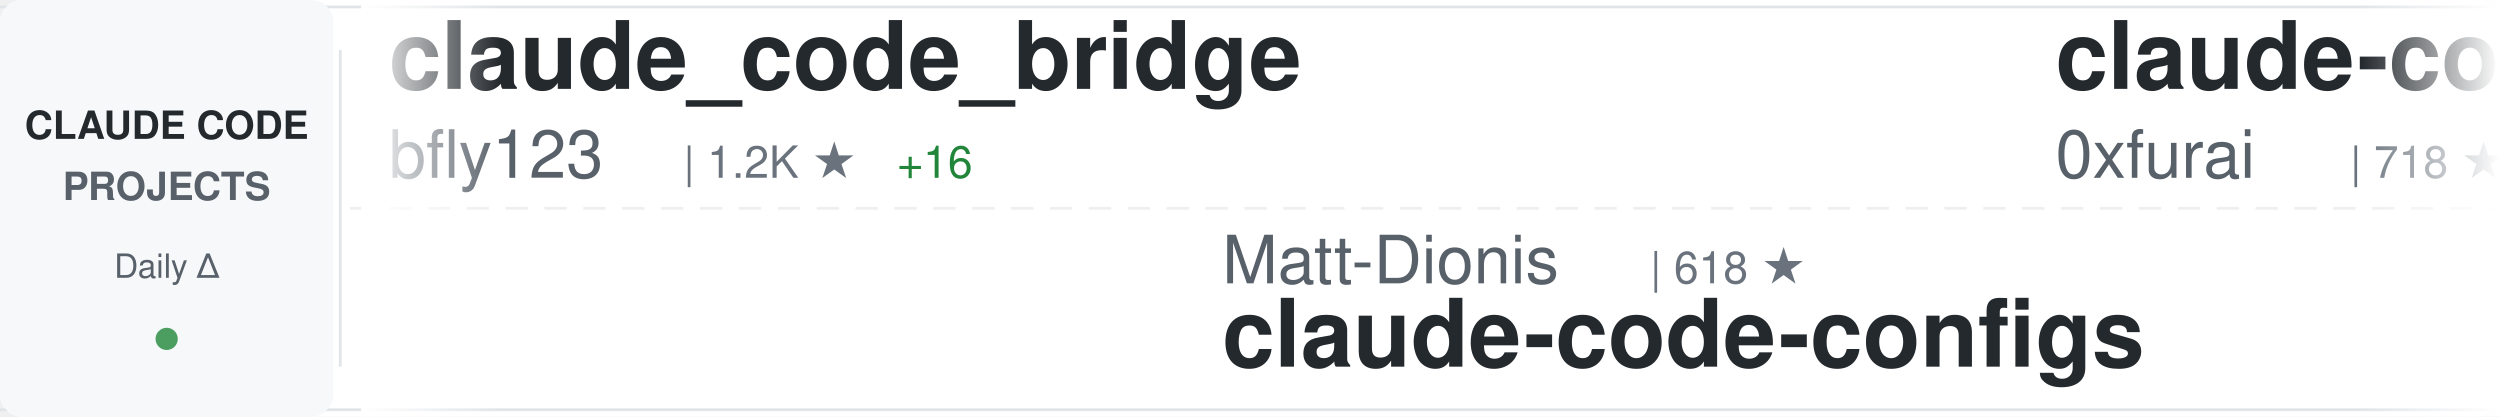
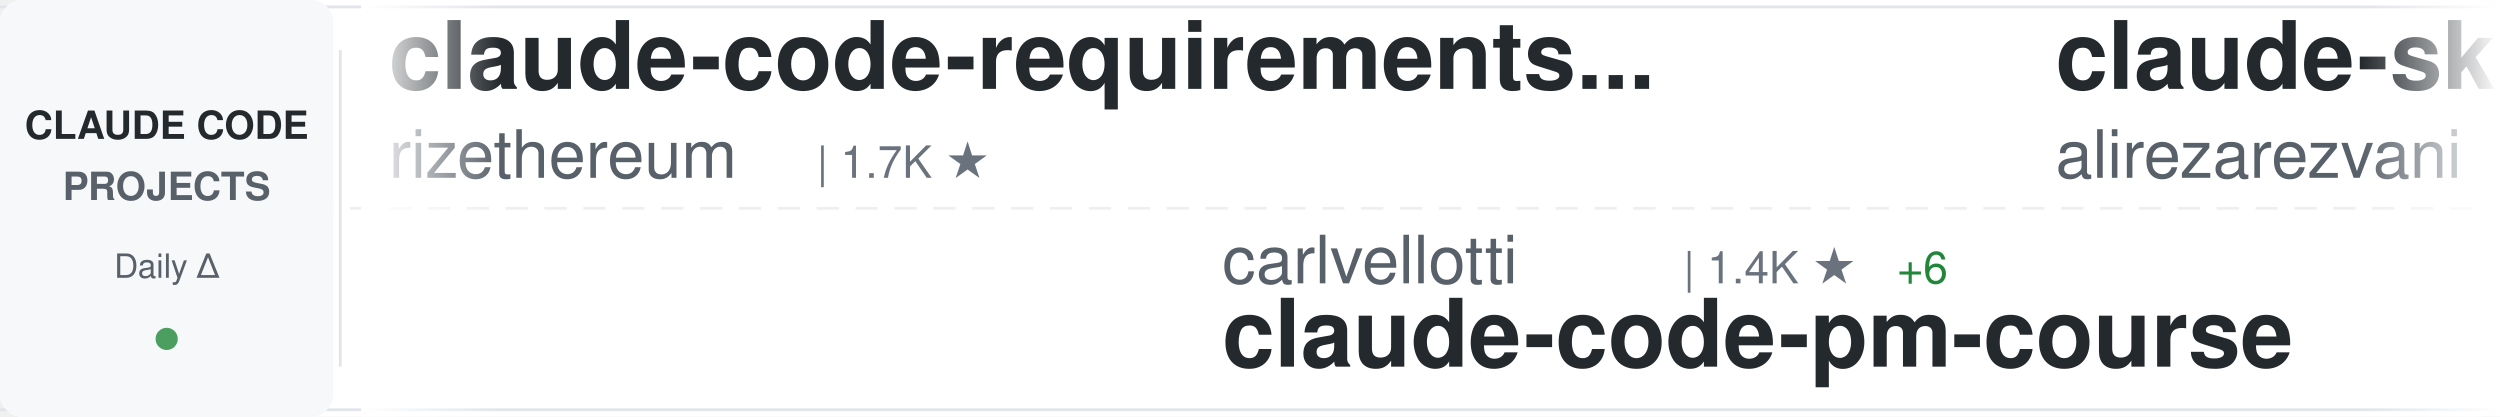
<svg xmlns="http://www.w3.org/2000/svg" width="900" height="150">
  <defs>
    <linearGradient id="awesomeLeftFade" x1="0%" y1="0%" x2="100%" y2="0%">
      <stop offset="0%" style="stop-color:#ffffff;stop-opacity:1" />
      <stop offset="100%" style="stop-color:#ffffff;stop-opacity:0" />
    </linearGradient>
    <linearGradient id="awesomeRightFade" x1="0%" y1="0%" x2="100%" y2="0%">
      <stop offset="0%" style="stop-color:#ffffff;stop-opacity:0" />
      <stop offset="100%" style="stop-color:#ffffff;stop-opacity:1" />
    </linearGradient>
  </defs>
  <rect width="900" height="150" fill="#ffffff" rx="8" />
  <rect x="0" y="2" width="900" height="1" fill="#e1e4e8" />
  <rect x="0" y="147" width="900" height="1" fill="#e1e4e8" />
  <line x1="0" y1="75" x2="900" y2="75" stroke="#e1e4e8" stroke-width="1" stroke-dasharray="8 6" opacity="0.6" />
  <rect x="0" y="0" width="120" height="150" fill="#f6f8fa" rx="8" />
  <text x="60" y="50" font-family="-apple-system, BlinkMacSystemFont, 'Segoe UI', Helvetica, Arial, sans-serif" font-size="14" font-weight="600" fill="#24292e" text-anchor="middle">CLAUDE CODE</text>
  <text x="60" y="72" font-family="-apple-system, BlinkMacSystemFont, 'Segoe UI', Helvetica, Arial, sans-serif" font-size="14" font-weight="600" fill="#586069" text-anchor="middle">PROJECTS</text>
  <text x="60" y="100" font-family="-apple-system, BlinkMacSystemFont, 'Segoe UI', Helvetica, Arial, sans-serif" font-size="12" font-weight="500" fill="#586069" text-anchor="middle">Daily Δ</text>
  <circle cx="60" cy="122" r="4" fill="#22863a" opacity="0.8" />
  <rect x="122" y="18" width="1" height="114" fill="#e1e4e8" />
  <clipPath id="awesomeTickerClip">
    <rect x="130" y="0" width="770" height="150" />
  </clipPath>
  <g clip-path="url(#awesomeTickerClip)">
    <g id="awesomeTickerItems">
      <animateTransform attributeName="transform" attributeType="XML" type="translate" from="0 0" to="-3000 0" dur="54s" repeatCount="indefinite" />
      <g transform="translate(0, 0)">
-         <text x="140" y="32" font-family="-apple-system, BlinkMacSystemFont, 'Segoe UI', Helvetica, Arial, sans-serif" font-size="34" font-weight="600" fill="#24292e">claude_code_bridge</text>
-         <text x="140" y="64" font-family="-apple-system, BlinkMacSystemFont, 'Segoe UI', Helvetica, Arial, sans-serif" font-size="24" font-weight="400" fill="#586069">bfly123</text>
-         <text x="246" y="64" font-family="-apple-system, BlinkMacSystemFont, 'Segoe UI', Helvetica, Arial, sans-serif" font-size="16" font-weight="500" fill="#6a737d">| 1.2K ★</text>
-         <text x="323" y="64" font-family="-apple-system, BlinkMacSystemFont, 'Segoe UI', Helvetica, Arial, sans-serif" font-size="16" font-weight="500" fill="#22863a"> +16</text>
+         <text x="140" y="32" font-family="-apple-system, BlinkMacSystemFont, 'Segoe UI', Helvetica, Arial, sans-serif" font-size="34" font-weight="600" fill="#24292e">claude-code-requirements...</text>
+         <text x="140" y="64" font-family="-apple-system, BlinkMacSystemFont, 'Segoe UI', Helvetica, Arial, sans-serif" font-size="24" font-weight="400" fill="#586069">rizethereum</text>
+         <text x="294" y="64" font-family="-apple-system, BlinkMacSystemFont, 'Segoe UI', Helvetica, Arial, sans-serif" font-size="16" font-weight="500" fill="#6a737d">| 1.7K ★</text>
      </g>
      <g transform="translate(300, 0)">
-         <text x="140" y="102" font-family="-apple-system, BlinkMacSystemFont, 'Segoe UI', Helvetica, Arial, sans-serif" font-size="24" font-weight="400" fill="#586069">Matt-Dionis</text>
-         <text x="294" y="102" font-family="-apple-system, BlinkMacSystemFont, 'Segoe UI', Helvetica, Arial, sans-serif" font-size="16" font-weight="500" fill="#6a737d">| 618 ★</text>
-         <text x="140" y="132" font-family="-apple-system, BlinkMacSystemFont, 'Segoe UI', Helvetica, Arial, sans-serif" font-size="34" font-weight="600" fill="#24292e">claude-code-configs</text>
+         <text x="140" y="102" font-family="-apple-system, BlinkMacSystemFont, 'Segoe UI', Helvetica, Arial, sans-serif" font-size="24" font-weight="400" fill="#586069">carlvellotti</text>
+         <text x="306" y="102" font-family="-apple-system, BlinkMacSystemFont, 'Segoe UI', Helvetica, Arial, sans-serif" font-size="16" font-weight="500" fill="#6a737d">| 1.4K ★</text>
+         <text x="383" y="102" font-family="-apple-system, BlinkMacSystemFont, 'Segoe UI', Helvetica, Arial, sans-serif" font-size="16" font-weight="500" fill="#22863a"> +6</text>
+         <text x="140" y="132" font-family="-apple-system, BlinkMacSystemFont, 'Segoe UI', Helvetica, Arial, sans-serif" font-size="34" font-weight="600" fill="#24292e">claude-code-pm-course</text>
      </g>
      <g transform="translate(600, 0)">
-         <text x="140" y="32" font-family="-apple-system, BlinkMacSystemFont, 'Segoe UI', Helvetica, Arial, sans-serif" font-size="34" font-weight="600" fill="#24292e">claude-code-subagents</text>
-         <text x="140" y="64" font-family="-apple-system, BlinkMacSystemFont, 'Segoe UI', Helvetica, Arial, sans-serif" font-size="24" font-weight="400" fill="#586069">0xfurai</text>
-         <text x="246" y="64" font-family="-apple-system, BlinkMacSystemFont, 'Segoe UI', Helvetica, Arial, sans-serif" font-size="16" font-weight="500" fill="#6a737d">| 718 ★</text>
-         <text x="314" y="64" font-family="-apple-system, BlinkMacSystemFont, 'Segoe UI', Helvetica, Arial, sans-serif" font-size="16" font-weight="500" fill="#22863a"> +6</text>
+         <text x="140" y="32" font-family="-apple-system, BlinkMacSystemFont, 'Segoe UI', Helvetica, Arial, sans-serif" font-size="34" font-weight="600" fill="#24292e">claude-skills</text>
+         <text x="140" y="64" font-family="-apple-system, BlinkMacSystemFont, 'Segoe UI', Helvetica, Arial, sans-serif" font-size="24" font-weight="400" fill="#586069">alirezarezvani</text>
+         <text x="330" y="64" font-family="-apple-system, BlinkMacSystemFont, 'Segoe UI', Helvetica, Arial, sans-serif" font-size="16" font-weight="500" fill="#6a737d">| 1.9K ★</text>
+         <text x="407" y="64" font-family="-apple-system, BlinkMacSystemFont, 'Segoe UI', Helvetica, Arial, sans-serif" font-size="16" font-weight="500" fill="#22863a"> +24</text>
      </g>
      <g transform="translate(900, 0)">
-         <text x="140" y="102" font-family="-apple-system, BlinkMacSystemFont, 'Segoe UI', Helvetica, Arial, sans-serif" font-size="24" font-weight="400" fill="#586069">Maciek-roboblog</text>
-         <text x="342" y="102" font-family="-apple-system, BlinkMacSystemFont, 'Segoe UI', Helvetica, Arial, sans-serif" font-size="16" font-weight="500" fill="#6a737d">| 6.6K ★</text>
-         <text x="419" y="102" font-family="-apple-system, BlinkMacSystemFont, 'Segoe UI', Helvetica, Arial, sans-serif" font-size="16" font-weight="500" fill="#22863a"> +9</text>
-         <text x="140" y="132" font-family="-apple-system, BlinkMacSystemFont, 'Segoe UI', Helvetica, Arial, sans-serif" font-size="34" font-weight="600" fill="#24292e">Claude-Code-Usage-Monito...</text>
+         <text x="140" y="102" font-family="-apple-system, BlinkMacSystemFont, 'Segoe UI', Helvetica, Arial, sans-serif" font-size="24" font-weight="400" fill="#586069">fuergaosi233</text>
+         <text x="306" y="102" font-family="-apple-system, BlinkMacSystemFont, 'Segoe UI', Helvetica, Arial, sans-serif" font-size="16" font-weight="500" fill="#6a737d">| 2.0K ★</text>
+         <text x="383" y="102" font-family="-apple-system, BlinkMacSystemFont, 'Segoe UI', Helvetica, Arial, sans-serif" font-size="16" font-weight="500" fill="#22863a"> +4</text>
+         <text x="140" y="132" font-family="-apple-system, BlinkMacSystemFont, 'Segoe UI', Helvetica, Arial, sans-serif" font-size="34" font-weight="600" fill="#24292e">claude-code-proxy</text>
      </g>
      <g transform="translate(1200, 0)">
-         <text x="140" y="32" font-family="-apple-system, BlinkMacSystemFont, 'Segoe UI', Helvetica, Arial, sans-serif" font-size="34" font-weight="600" fill="#24292e">claude-code-security-rev...</text>
-         <text x="140" y="64" font-family="-apple-system, BlinkMacSystemFont, 'Segoe UI', Helvetica, Arial, sans-serif" font-size="24" font-weight="400" fill="#586069">anthropics</text>
-         <text x="282" y="64" font-family="-apple-system, BlinkMacSystemFont, 'Segoe UI', Helvetica, Arial, sans-serif" font-size="16" font-weight="500" fill="#6a737d">| 3.0K ★</text>
-         <text x="359" y="64" font-family="-apple-system, BlinkMacSystemFont, 'Segoe UI', Helvetica, Arial, sans-serif" font-size="16" font-weight="500" fill="#22863a"> +2</text>
+         <text x="140" y="32" font-family="-apple-system, BlinkMacSystemFont, 'Segoe UI', Helvetica, Arial, sans-serif" font-size="34" font-weight="600" fill="#24292e">Claudable</text>
+         <text x="140" y="64" font-family="-apple-system, BlinkMacSystemFont, 'Segoe UI', Helvetica, Arial, sans-serif" font-size="24" font-weight="400" fill="#586069">opactorai</text>
+         <text x="270" y="64" font-family="-apple-system, BlinkMacSystemFont, 'Segoe UI', Helvetica, Arial, sans-serif" font-size="16" font-weight="500" fill="#6a737d">| 3.7K ★</text>
+         <text x="347" y="64" font-family="-apple-system, BlinkMacSystemFont, 'Segoe UI', Helvetica, Arial, sans-serif" font-size="16" font-weight="500" fill="#22863a"> +3</text>
      </g>
      <g transform="translate(1500, 0)">
        <text x="140" y="102" font-family="-apple-system, BlinkMacSystemFont, 'Segoe UI', Helvetica, Arial, sans-serif" font-size="24" font-weight="400" fill="#586069">anomalyco</text>
-         <text x="270" y="102" font-family="-apple-system, BlinkMacSystemFont, 'Segoe UI', Helvetica, Arial, sans-serif" font-size="16" font-weight="500" fill="#6a737d">| 107.2K ★</text>
-         <text x="365" y="102" font-family="-apple-system, BlinkMacSystemFont, 'Segoe UI', Helvetica, Arial, sans-serif" font-size="16" font-weight="500" fill="#22863a"> +521</text>
+         <text x="270" y="102" font-family="-apple-system, BlinkMacSystemFont, 'Segoe UI', Helvetica, Arial, sans-serif" font-size="16" font-weight="500" fill="#6a737d">| 107.3K ★</text>
+         <text x="365" y="102" font-family="-apple-system, BlinkMacSystemFont, 'Segoe UI', Helvetica, Arial, sans-serif" font-size="16" font-weight="500" fill="#22863a"> +547</text>
        <text x="140" y="132" font-family="-apple-system, BlinkMacSystemFont, 'Segoe UI', Helvetica, Arial, sans-serif" font-size="34" font-weight="600" fill="#24292e">opencode</text>
      </g>
      <g transform="translate(1800, 0)">
-         <text x="140" y="32" font-family="-apple-system, BlinkMacSystemFont, 'Segoe UI', Helvetica, Arial, sans-serif" font-size="34" font-weight="600" fill="#24292e">Claude-Code</text>
-         <text x="140" y="64" font-family="-apple-system, BlinkMacSystemFont, 'Segoe UI', Helvetica, Arial, sans-serif" font-size="24" font-weight="400" fill="#586069">lyconear</text>
-         <text x="258" y="64" font-family="-apple-system, BlinkMacSystemFont, 'Segoe UI', Helvetica, Arial, sans-serif" font-size="16" font-weight="500" fill="#6a737d">| 4 ★</text>
+         <text x="140" y="32" font-family="-apple-system, BlinkMacSystemFont, 'Segoe UI', Helvetica, Arial, sans-serif" font-size="34" font-weight="600" fill="#24292e">Claude-Code-Remote</text>
+         <text x="140" y="64" font-family="-apple-system, BlinkMacSystemFont, 'Segoe UI', Helvetica, Arial, sans-serif" font-size="24" font-weight="400" fill="#586069">JessyTsui</text>
+         <text x="270" y="64" font-family="-apple-system, BlinkMacSystemFont, 'Segoe UI', Helvetica, Arial, sans-serif" font-size="16" font-weight="500" fill="#6a737d">| 1.1K ★</text>
+         <text x="347" y="64" font-family="-apple-system, BlinkMacSystemFont, 'Segoe UI', Helvetica, Arial, sans-serif" font-size="16" font-weight="500" fill="#22863a"> +3</text>
      </g>
      <g transform="translate(2100, 0)">
-         <text x="140" y="102" font-family="-apple-system, BlinkMacSystemFont, 'Segoe UI', Helvetica, Arial, sans-serif" font-size="24" font-weight="400" fill="#586069">steipete</text>
-         <text x="258" y="102" font-family="-apple-system, BlinkMacSystemFont, 'Segoe UI', Helvetica, Arial, sans-serif" font-size="16" font-weight="500" fill="#6a737d">| 1.1K ★</text>
-         <text x="335" y="102" font-family="-apple-system, BlinkMacSystemFont, 'Segoe UI', Helvetica, Arial, sans-serif" font-size="16" font-weight="500" fill="#22863a"> +3</text>
-         <text x="140" y="132" font-family="-apple-system, BlinkMacSystemFont, 'Segoe UI', Helvetica, Arial, sans-serif" font-size="34" font-weight="600" fill="#24292e">claude-code-mcp</text>
+         <text x="140" y="102" font-family="-apple-system, BlinkMacSystemFont, 'Segoe UI', Helvetica, Arial, sans-serif" font-size="24" font-weight="400" fill="#586069">nishimoto265</text>
+         <text x="306" y="102" font-family="-apple-system, BlinkMacSystemFont, 'Segoe UI', Helvetica, Arial, sans-serif" font-size="16" font-weight="500" fill="#6a737d">| 491 ★</text>
+         <text x="140" y="132" font-family="-apple-system, BlinkMacSystemFont, 'Segoe UI', Helvetica, Arial, sans-serif" font-size="34" font-weight="600" fill="#24292e">Claude-Code-Communicatio...</text>
      </g>
      <g transform="translate(2400, 0)">
-         <text x="140" y="32" font-family="-apple-system, BlinkMacSystemFont, 'Segoe UI', Helvetica, Arial, sans-serif" font-size="34" font-weight="600" fill="#24292e">Personal_AI_Infrastructu...</text>
-         <text x="140" y="64" font-family="-apple-system, BlinkMacSystemFont, 'Segoe UI', Helvetica, Arial, sans-serif" font-size="24" font-weight="400" fill="#586069">danielmiessler</text>
-         <text x="330" y="64" font-family="-apple-system, BlinkMacSystemFont, 'Segoe UI', Helvetica, Arial, sans-serif" font-size="16" font-weight="500" fill="#6a737d">| 8.9K ★</text>
-         <text x="407" y="64" font-family="-apple-system, BlinkMacSystemFont, 'Segoe UI', Helvetica, Arial, sans-serif" font-size="16" font-weight="500" fill="#22863a"> +119</text>
+         <text x="140" y="32" font-family="-apple-system, BlinkMacSystemFont, 'Segoe UI', Helvetica, Arial, sans-serif" font-size="34" font-weight="600" fill="#24292e">claude-code</text>
+         <text x="140" y="64" font-family="-apple-system, BlinkMacSystemFont, 'Segoe UI', Helvetica, Arial, sans-serif" font-size="24" font-weight="400" fill="#586069">anthropics</text>
+         <text x="282" y="64" font-family="-apple-system, BlinkMacSystemFont, 'Segoe UI', Helvetica, Arial, sans-serif" font-size="16" font-weight="500" fill="#6a737d">| 67.9K ★</text>
+         <text x="368" y="64" font-family="-apple-system, BlinkMacSystemFont, 'Segoe UI', Helvetica, Arial, sans-serif" font-size="16" font-weight="500" fill="#22863a"> +233</text>
      </g>
      <g transform="translate(2700, 0)">
-         <text x="140" y="102" font-family="-apple-system, BlinkMacSystemFont, 'Segoe UI', Helvetica, Arial, sans-serif" font-size="24" font-weight="400" fill="#586069">wasabeef</text>
-         <text x="258" y="102" font-family="-apple-system, BlinkMacSystemFont, 'Segoe UI', Helvetica, Arial, sans-serif" font-size="16" font-weight="500" fill="#6a737d">| 1.0K ★</text>
-         <text x="140" y="132" font-family="-apple-system, BlinkMacSystemFont, 'Segoe UI', Helvetica, Arial, sans-serif" font-size="34" font-weight="600" fill="#24292e">claude-code-cookbook</text>
+         <text x="140" y="102" font-family="-apple-system, BlinkMacSystemFont, 'Segoe UI', Helvetica, Arial, sans-serif" font-size="24" font-weight="400" fill="#586069">obra</text>
+         <text x="210" y="102" font-family="-apple-system, BlinkMacSystemFont, 'Segoe UI', Helvetica, Arial, sans-serif" font-size="16" font-weight="500" fill="#6a737d">| 55.6K ★</text>
+         <text x="296" y="102" font-family="-apple-system, BlinkMacSystemFont, 'Segoe UI', Helvetica, Arial, sans-serif" font-size="16" font-weight="500" fill="#22863a"> +960</text>
+         <text x="140" y="132" font-family="-apple-system, BlinkMacSystemFont, 'Segoe UI', Helvetica, Arial, sans-serif" font-size="34" font-weight="600" fill="#24292e">superpowers</text>
      </g>
      <g transform="translate(3000, 0)">
-         <text x="140" y="32" font-family="-apple-system, BlinkMacSystemFont, 'Segoe UI', Helvetica, Arial, sans-serif" font-size="34" font-weight="600" fill="#24292e">claude_code_bridge</text>
-         <text x="140" y="64" font-family="-apple-system, BlinkMacSystemFont, 'Segoe UI', Helvetica, Arial, sans-serif" font-size="24" font-weight="400" fill="#586069">bfly123</text>
-         <text x="246" y="64" font-family="-apple-system, BlinkMacSystemFont, 'Segoe UI', Helvetica, Arial, sans-serif" font-size="16" font-weight="500" fill="#6a737d">| 1.2K ★</text>
-         <text x="323" y="64" font-family="-apple-system, BlinkMacSystemFont, 'Segoe UI', Helvetica, Arial, sans-serif" font-size="16" font-weight="500" fill="#22863a"> +16</text>
+         <text x="140" y="32" font-family="-apple-system, BlinkMacSystemFont, 'Segoe UI', Helvetica, Arial, sans-serif" font-size="34" font-weight="600" fill="#24292e">claude-code-requirements...</text>
+         <text x="140" y="64" font-family="-apple-system, BlinkMacSystemFont, 'Segoe UI', Helvetica, Arial, sans-serif" font-size="24" font-weight="400" fill="#586069">rizethereum</text>
+         <text x="294" y="64" font-family="-apple-system, BlinkMacSystemFont, 'Segoe UI', Helvetica, Arial, sans-serif" font-size="16" font-weight="500" fill="#6a737d">| 1.7K ★</text>
      </g>
      <g transform="translate(3300, 0)">
-         <text x="140" y="102" font-family="-apple-system, BlinkMacSystemFont, 'Segoe UI', Helvetica, Arial, sans-serif" font-size="24" font-weight="400" fill="#586069">Matt-Dionis</text>
-         <text x="294" y="102" font-family="-apple-system, BlinkMacSystemFont, 'Segoe UI', Helvetica, Arial, sans-serif" font-size="16" font-weight="500" fill="#6a737d">| 618 ★</text>
-         <text x="140" y="132" font-family="-apple-system, BlinkMacSystemFont, 'Segoe UI', Helvetica, Arial, sans-serif" font-size="34" font-weight="600" fill="#24292e">claude-code-configs</text>
+         <text x="140" y="102" font-family="-apple-system, BlinkMacSystemFont, 'Segoe UI', Helvetica, Arial, sans-serif" font-size="24" font-weight="400" fill="#586069">carlvellotti</text>
+         <text x="306" y="102" font-family="-apple-system, BlinkMacSystemFont, 'Segoe UI', Helvetica, Arial, sans-serif" font-size="16" font-weight="500" fill="#6a737d">| 1.4K ★</text>
+         <text x="383" y="102" font-family="-apple-system, BlinkMacSystemFont, 'Segoe UI', Helvetica, Arial, sans-serif" font-size="16" font-weight="500" fill="#22863a"> +6</text>
+         <text x="140" y="132" font-family="-apple-system, BlinkMacSystemFont, 'Segoe UI', Helvetica, Arial, sans-serif" font-size="34" font-weight="600" fill="#24292e">claude-code-pm-course</text>
      </g>
      <g transform="translate(3600, 0)">
-         <text x="140" y="32" font-family="-apple-system, BlinkMacSystemFont, 'Segoe UI', Helvetica, Arial, sans-serif" font-size="34" font-weight="600" fill="#24292e">claude-code-subagents</text>
-         <text x="140" y="64" font-family="-apple-system, BlinkMacSystemFont, 'Segoe UI', Helvetica, Arial, sans-serif" font-size="24" font-weight="400" fill="#586069">0xfurai</text>
-         <text x="246" y="64" font-family="-apple-system, BlinkMacSystemFont, 'Segoe UI', Helvetica, Arial, sans-serif" font-size="16" font-weight="500" fill="#6a737d">| 718 ★</text>
-         <text x="314" y="64" font-family="-apple-system, BlinkMacSystemFont, 'Segoe UI', Helvetica, Arial, sans-serif" font-size="16" font-weight="500" fill="#22863a"> +6</text>
+         <text x="140" y="32" font-family="-apple-system, BlinkMacSystemFont, 'Segoe UI', Helvetica, Arial, sans-serif" font-size="34" font-weight="600" fill="#24292e">claude-skills</text>
+         <text x="140" y="64" font-family="-apple-system, BlinkMacSystemFont, 'Segoe UI', Helvetica, Arial, sans-serif" font-size="24" font-weight="400" fill="#586069">alirezarezvani</text>
+         <text x="330" y="64" font-family="-apple-system, BlinkMacSystemFont, 'Segoe UI', Helvetica, Arial, sans-serif" font-size="16" font-weight="500" fill="#6a737d">| 1.9K ★</text>
+         <text x="407" y="64" font-family="-apple-system, BlinkMacSystemFont, 'Segoe UI', Helvetica, Arial, sans-serif" font-size="16" font-weight="500" fill="#22863a"> +24</text>
      </g>
      <g transform="translate(3900, 0)">
-         <text x="140" y="102" font-family="-apple-system, BlinkMacSystemFont, 'Segoe UI', Helvetica, Arial, sans-serif" font-size="24" font-weight="400" fill="#586069">Maciek-roboblog</text>
-         <text x="342" y="102" font-family="-apple-system, BlinkMacSystemFont, 'Segoe UI', Helvetica, Arial, sans-serif" font-size="16" font-weight="500" fill="#6a737d">| 6.6K ★</text>
-         <text x="419" y="102" font-family="-apple-system, BlinkMacSystemFont, 'Segoe UI', Helvetica, Arial, sans-serif" font-size="16" font-weight="500" fill="#22863a"> +9</text>
-         <text x="140" y="132" font-family="-apple-system, BlinkMacSystemFont, 'Segoe UI', Helvetica, Arial, sans-serif" font-size="34" font-weight="600" fill="#24292e">Claude-Code-Usage-Monito...</text>
+         <text x="140" y="102" font-family="-apple-system, BlinkMacSystemFont, 'Segoe UI', Helvetica, Arial, sans-serif" font-size="24" font-weight="400" fill="#586069">fuergaosi233</text>
+         <text x="306" y="102" font-family="-apple-system, BlinkMacSystemFont, 'Segoe UI', Helvetica, Arial, sans-serif" font-size="16" font-weight="500" fill="#6a737d">| 2.0K ★</text>
+         <text x="383" y="102" font-family="-apple-system, BlinkMacSystemFont, 'Segoe UI', Helvetica, Arial, sans-serif" font-size="16" font-weight="500" fill="#22863a"> +4</text>
+         <text x="140" y="132" font-family="-apple-system, BlinkMacSystemFont, 'Segoe UI', Helvetica, Arial, sans-serif" font-size="34" font-weight="600" fill="#24292e">claude-code-proxy</text>
      </g>
    </g>
  </g>
  <rect x="130" y="0" width="50" height="150" fill="url(#awesomeLeftFade)" />
  <rect x="850" y="0" width="50" height="150" fill="url(#awesomeRightFade)" />
</svg>
